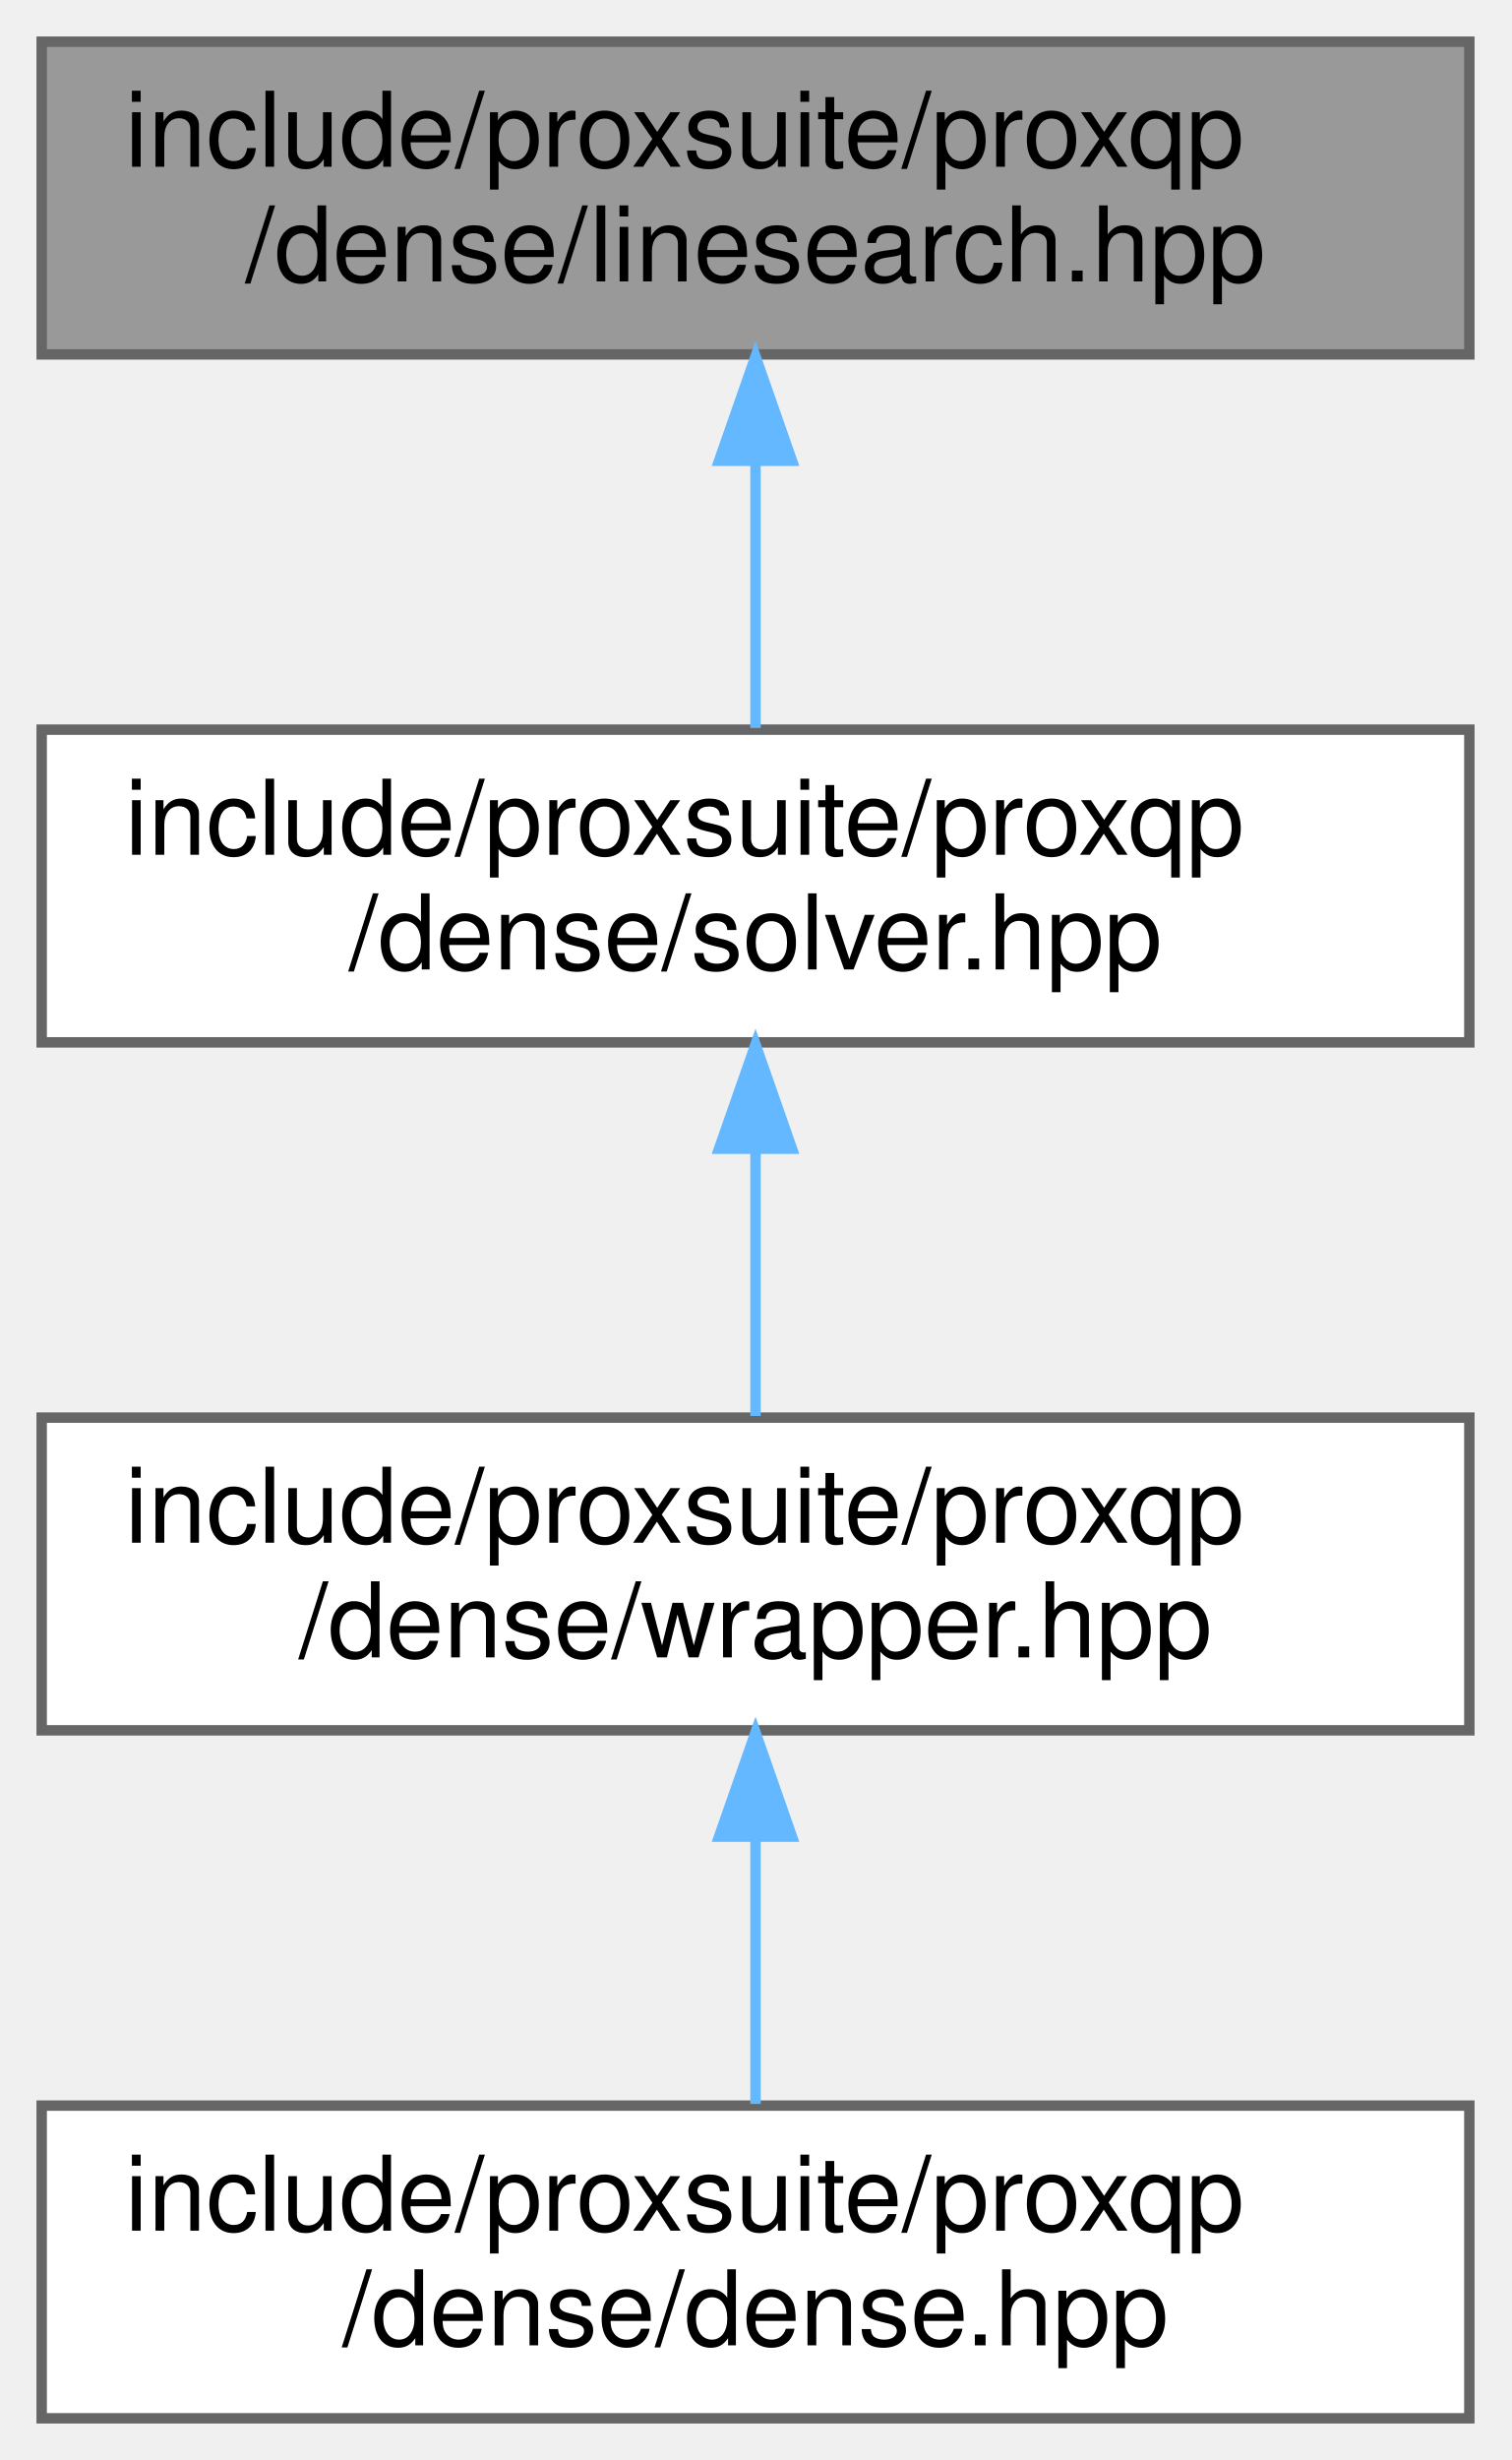
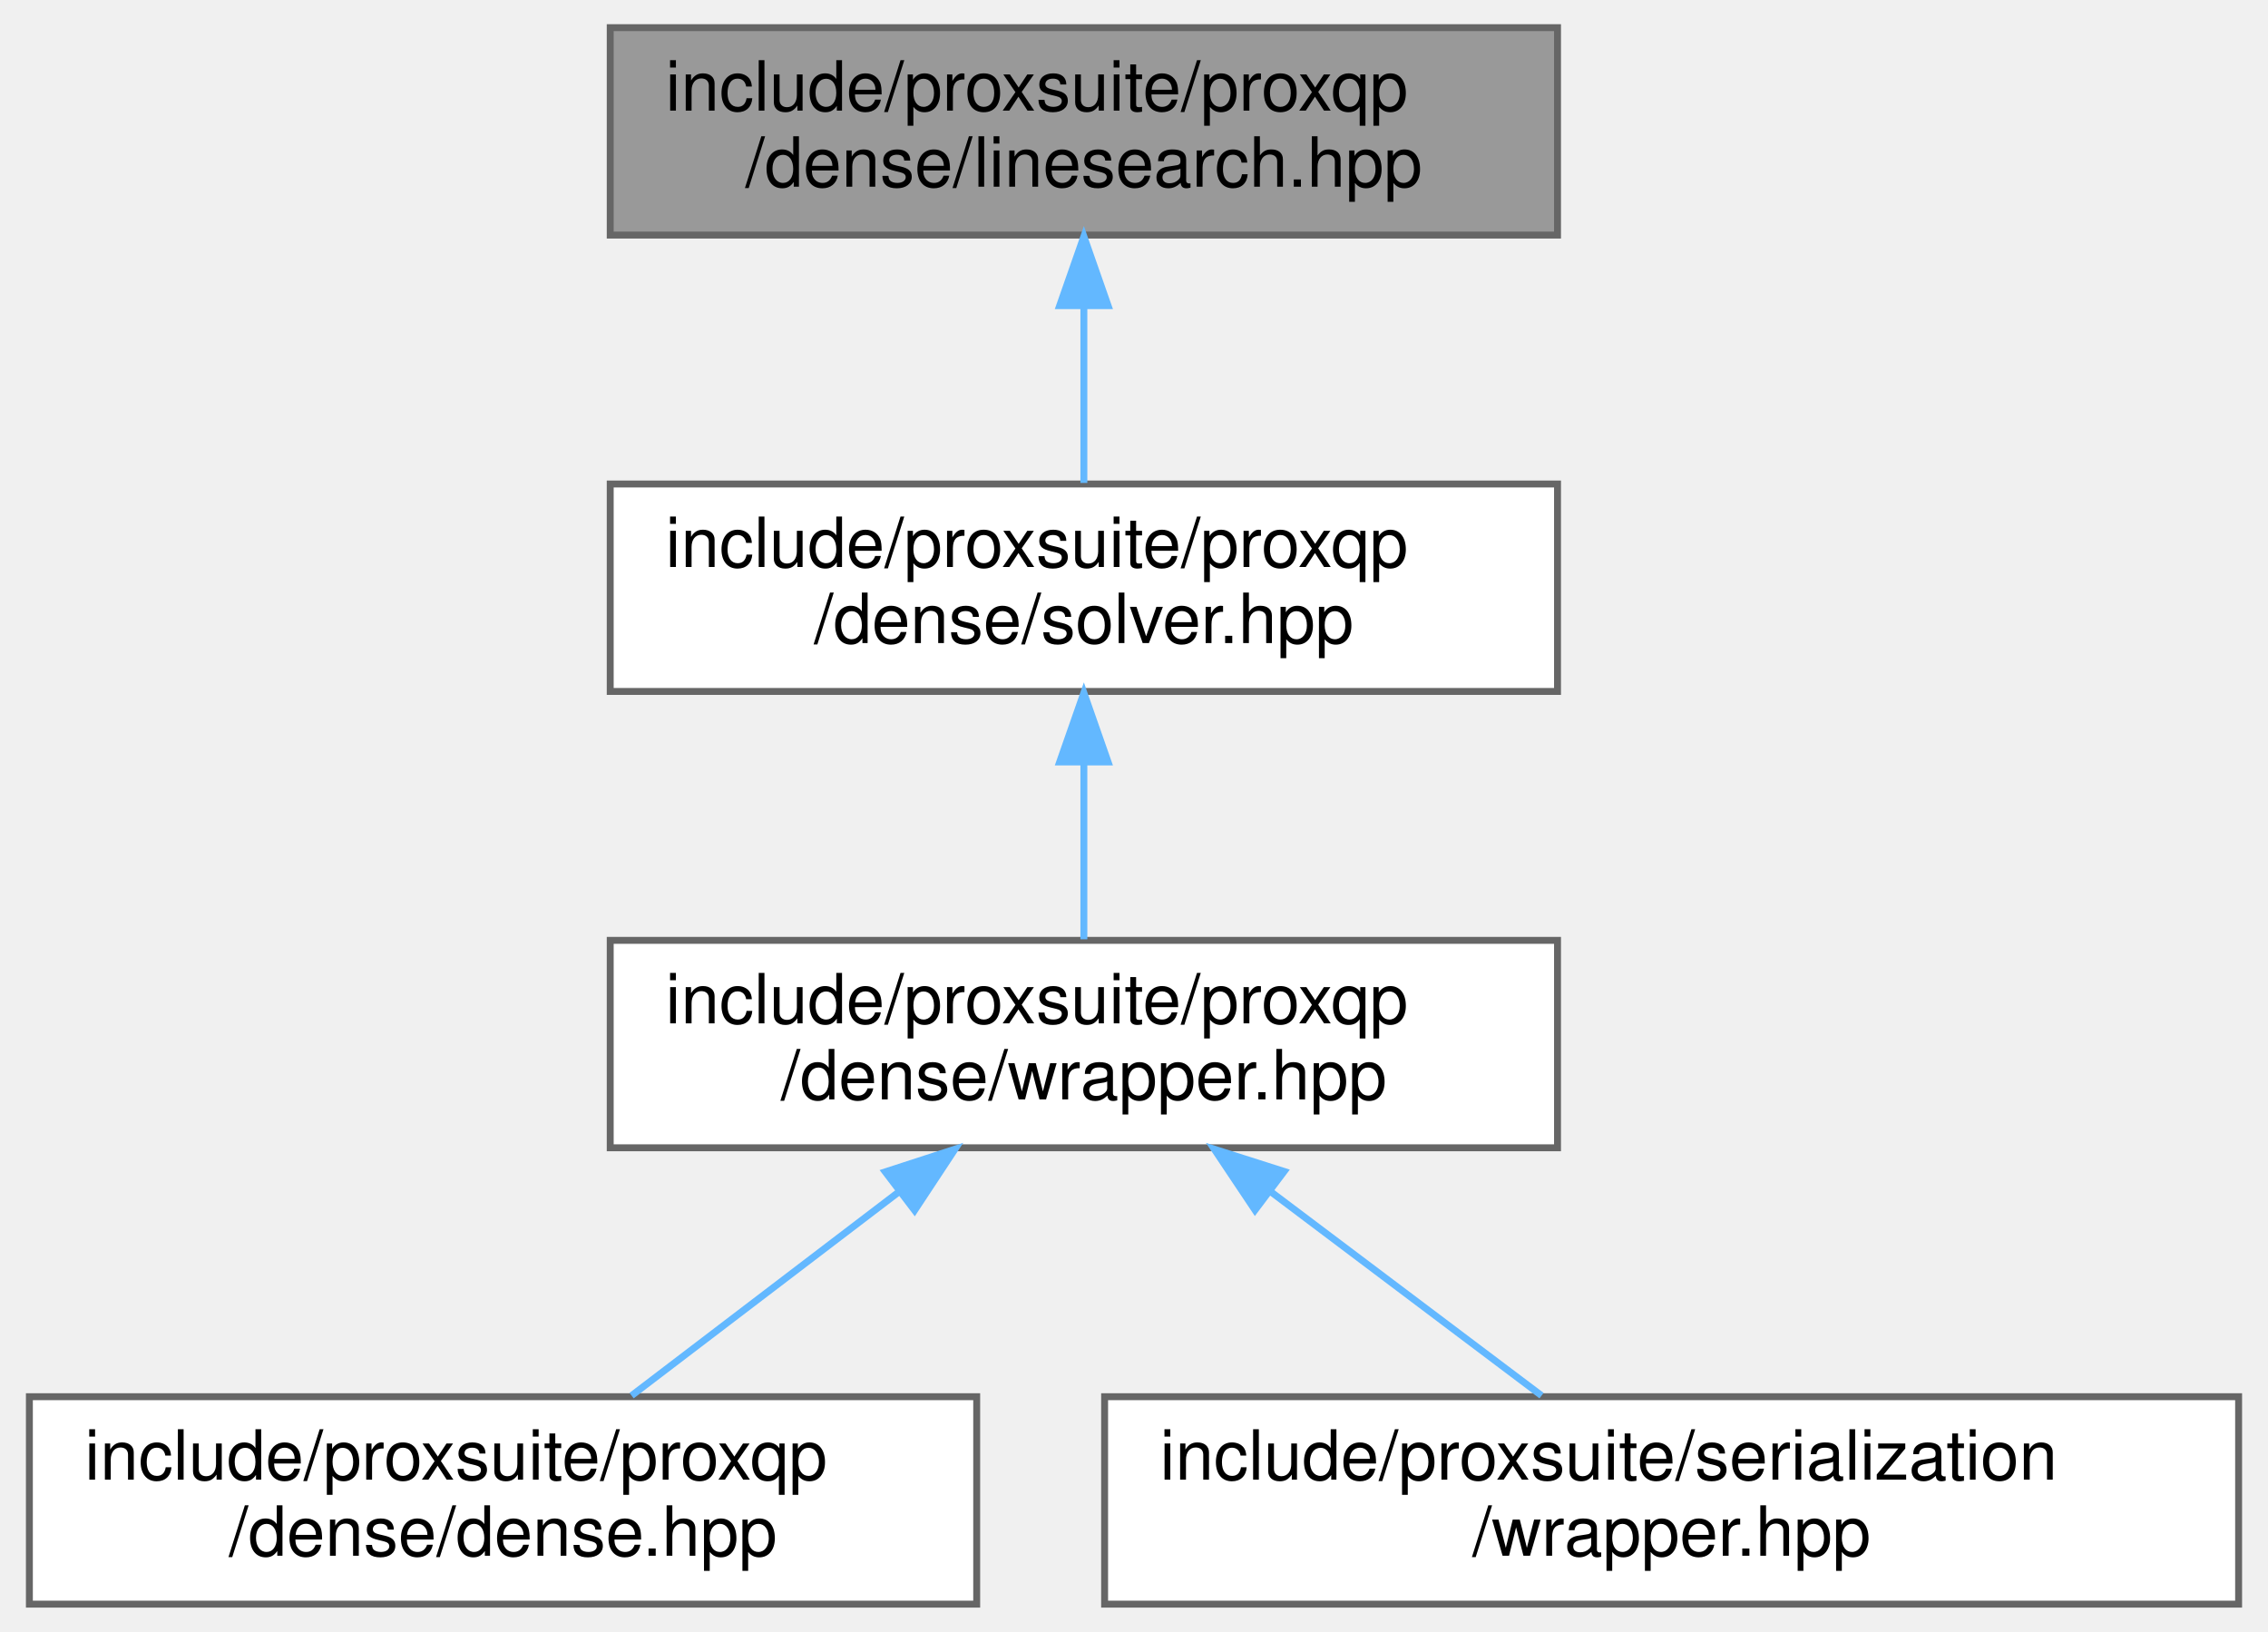
- <svg xmlns="http://www.w3.org/2000/svg" xmlns:xlink="http://www.w3.org/1999/xlink" width="145pt" height="236pt" viewBox="0.00 0.00 145.00 236.00">
+ <svg xmlns="http://www.w3.org/2000/svg" xmlns:xlink="http://www.w3.org/1999/xlink" width="328pt" height="236pt" viewBox="0.00 0.00 327.50 236.00">
  <g id="graph0" class="graph" transform="scale(1 1) rotate(0) translate(4 232)">
    <g id="node1" class="node">
      <g id="a_node1">
        <a xlink:title=" ">
-           <polygon fill="#999999" stroke="#666666" points="137,-228 0,-228 0,-198 137,-198 137,-228" />
-           <text text-anchor="start" x="8" y="-216" font-family="Helvetica,sans-Serif" font-size="10.00">include/proxsuite/proxqp</text>
-           <text text-anchor="middle" x="68.5" y="-205" font-family="Helvetica,sans-Serif" font-size="10.00">/dense/linesearch.hpp</text>
+           <polygon fill="#999999" stroke="#666666" points="221,-228 84,-228 84,-198 221,-198 221,-228" />
+           <text text-anchor="start" x="92" y="-216" font-family="Helvetica,sans-Serif" font-size="10.00">include/proxsuite/proxqp</text>
+           <text text-anchor="middle" x="152.5" y="-205" font-family="Helvetica,sans-Serif" font-size="10.00">/dense/linesearch.hpp</text>
        </a>
      </g>
    </g>
    <g id="node2" class="node">
      <g id="a_node2">
        <a xlink:href="dense_2solver_8hpp.html" target="_top" xlink:title=" ">
-           <polygon fill="white" stroke="#666666" points="137,-162 0,-162 0,-132 137,-132 137,-162" />
-           <text text-anchor="start" x="8" y="-150" font-family="Helvetica,sans-Serif" font-size="10.00">include/proxsuite/proxqp</text>
-           <text text-anchor="middle" x="68.5" y="-139" font-family="Helvetica,sans-Serif" font-size="10.00">/dense/solver.hpp</text>
+           <polygon fill="white" stroke="#666666" points="221,-162 84,-162 84,-132 221,-132 221,-162" />
+           <text text-anchor="start" x="92" y="-150" font-family="Helvetica,sans-Serif" font-size="10.00">include/proxsuite/proxqp</text>
+           <text text-anchor="middle" x="152.5" y="-139" font-family="Helvetica,sans-Serif" font-size="10.00">/dense/solver.hpp</text>
        </a>
      </g>
    </g>
    <g id="edge1" class="edge">
-       <path fill="none" stroke="#63b8ff" d="M68.5,-187.54C68.5,-178.96 68.5,-169.61 68.5,-162.16" />
-       <polygon fill="#63b8ff" stroke="#63b8ff" points="65,-187.8 68.5,-197.8 72,-187.8 65,-187.8" />
+       <path fill="none" stroke="#63b8ff" d="M152.5,-187.54C152.5,-178.96 152.5,-169.61 152.5,-162.16" />
+       <polygon fill="#63b8ff" stroke="#63b8ff" points="149,-187.8 152.5,-197.8 156,-187.8 149,-187.8" />
    </g>
    <g id="node3" class="node">
      <g id="a_node3">
-         <a xlink:href="dense_2wrapper_8hpp.html" target="_top" xlink:title=" ">
-           <polygon fill="white" stroke="#666666" points="137,-96 0,-96 0,-66 137,-66 137,-96" />
-           <text text-anchor="start" x="8" y="-84" font-family="Helvetica,sans-Serif" font-size="10.00">include/proxsuite/proxqp</text>
-           <text text-anchor="middle" x="68.5" y="-73" font-family="Helvetica,sans-Serif" font-size="10.00">/dense/wrapper.hpp</text>
+         <a xlink:href="proxqp_2dense_2wrapper_8hpp.html" target="_top" xlink:title=" ">
+           <polygon fill="white" stroke="#666666" points="221,-96 84,-96 84,-66 221,-66 221,-96" />
+           <text text-anchor="start" x="92" y="-84" font-family="Helvetica,sans-Serif" font-size="10.00">include/proxsuite/proxqp</text>
+           <text text-anchor="middle" x="152.5" y="-73" font-family="Helvetica,sans-Serif" font-size="10.00">/dense/wrapper.hpp</text>
        </a>
      </g>
    </g>
    <g id="edge2" class="edge">
-       <path fill="none" stroke="#63b8ff" d="M68.5,-121.54C68.5,-112.96 68.5,-103.61 68.5,-96.16" />
-       <polygon fill="#63b8ff" stroke="#63b8ff" points="65,-121.8 68.5,-131.8 72,-121.8 65,-121.8" />
+       <path fill="none" stroke="#63b8ff" d="M152.5,-121.54C152.5,-112.96 152.5,-103.61 152.5,-96.16" />
+       <polygon fill="#63b8ff" stroke="#63b8ff" points="149,-121.8 152.5,-131.8 156,-121.8 149,-121.8" />
    </g>
    <g id="node4" class="node">
      <g id="a_node4">
        <a xlink:href="dense_8hpp.html" target="_top" xlink:title=" ">
          <polygon fill="white" stroke="#666666" points="137,-30 0,-30 0,0 137,0 137,-30" />
          <text text-anchor="start" x="8" y="-18" font-family="Helvetica,sans-Serif" font-size="10.00">include/proxsuite/proxqp</text>
          <text text-anchor="middle" x="68.5" y="-7" font-family="Helvetica,sans-Serif" font-size="10.00">/dense/dense.hpp</text>
        </a>
      </g>
    </g>
    <g id="edge3" class="edge">
-       <path fill="none" stroke="#63b8ff" d="M68.5,-55.54C68.5,-46.96 68.5,-37.61 68.5,-30.16" />
-       <polygon fill="#63b8ff" stroke="#63b8ff" points="65,-55.8 68.5,-65.8 72,-55.8 65,-55.8" />
+       <path fill="none" stroke="#63b8ff" d="M125.56,-59.48C113.01,-49.91 98.39,-38.77 87.09,-30.16" />
+       <polygon fill="#63b8ff" stroke="#63b8ff" points="123.78,-62.52 133.86,-65.8 128.02,-56.95 123.78,-62.52" />
+     </g>
+     <g id="node5" class="node">
+       <g id="a_node5">
+         <a xlink:href="serialization_2wrapper_8hpp.html" target="_top" xlink:title=" ">
+           <polygon fill="white" stroke="#666666" points="319.5,-30 155.5,-30 155.5,0 319.5,0 319.5,-30" />
+           <text text-anchor="start" x="163.5" y="-18" font-family="Helvetica,sans-Serif" font-size="10.00">include/proxsuite/serialization</text>
+           <text text-anchor="middle" x="237.5" y="-7" font-family="Helvetica,sans-Serif" font-size="10.00">/wrapper.hpp</text>
+         </a>
+       </g>
+     </g>
+     <g id="edge4" class="edge">
+       <path fill="none" stroke="#63b8ff" d="M179.39,-59.75C192.17,-50.13 207.14,-38.86 218.69,-30.16" />
+       <polygon fill="#63b8ff" stroke="#63b8ff" points="177.25,-56.99 171.36,-65.8 181.46,-62.58 177.25,-56.99" />
    </g>
  </g>
</svg>
